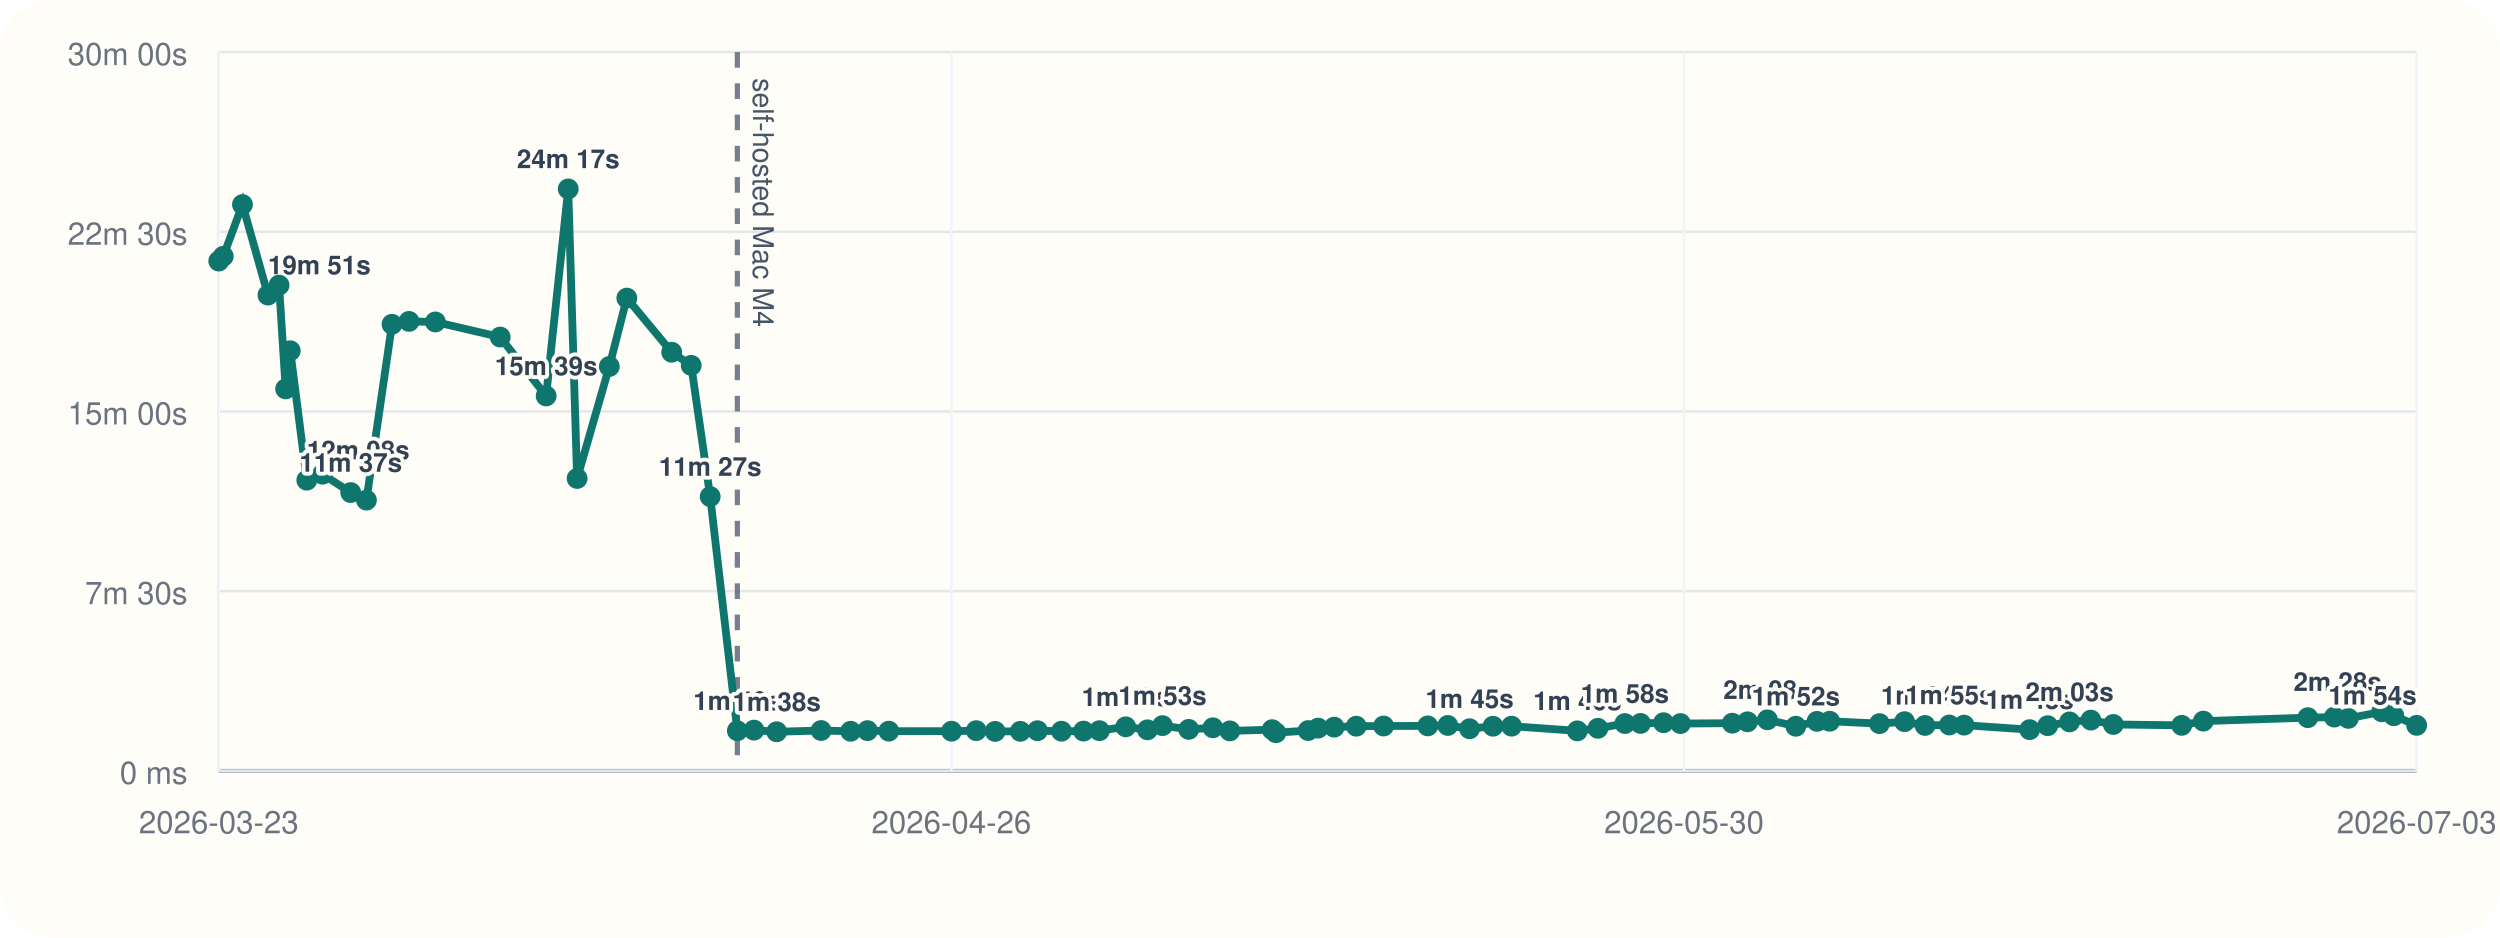
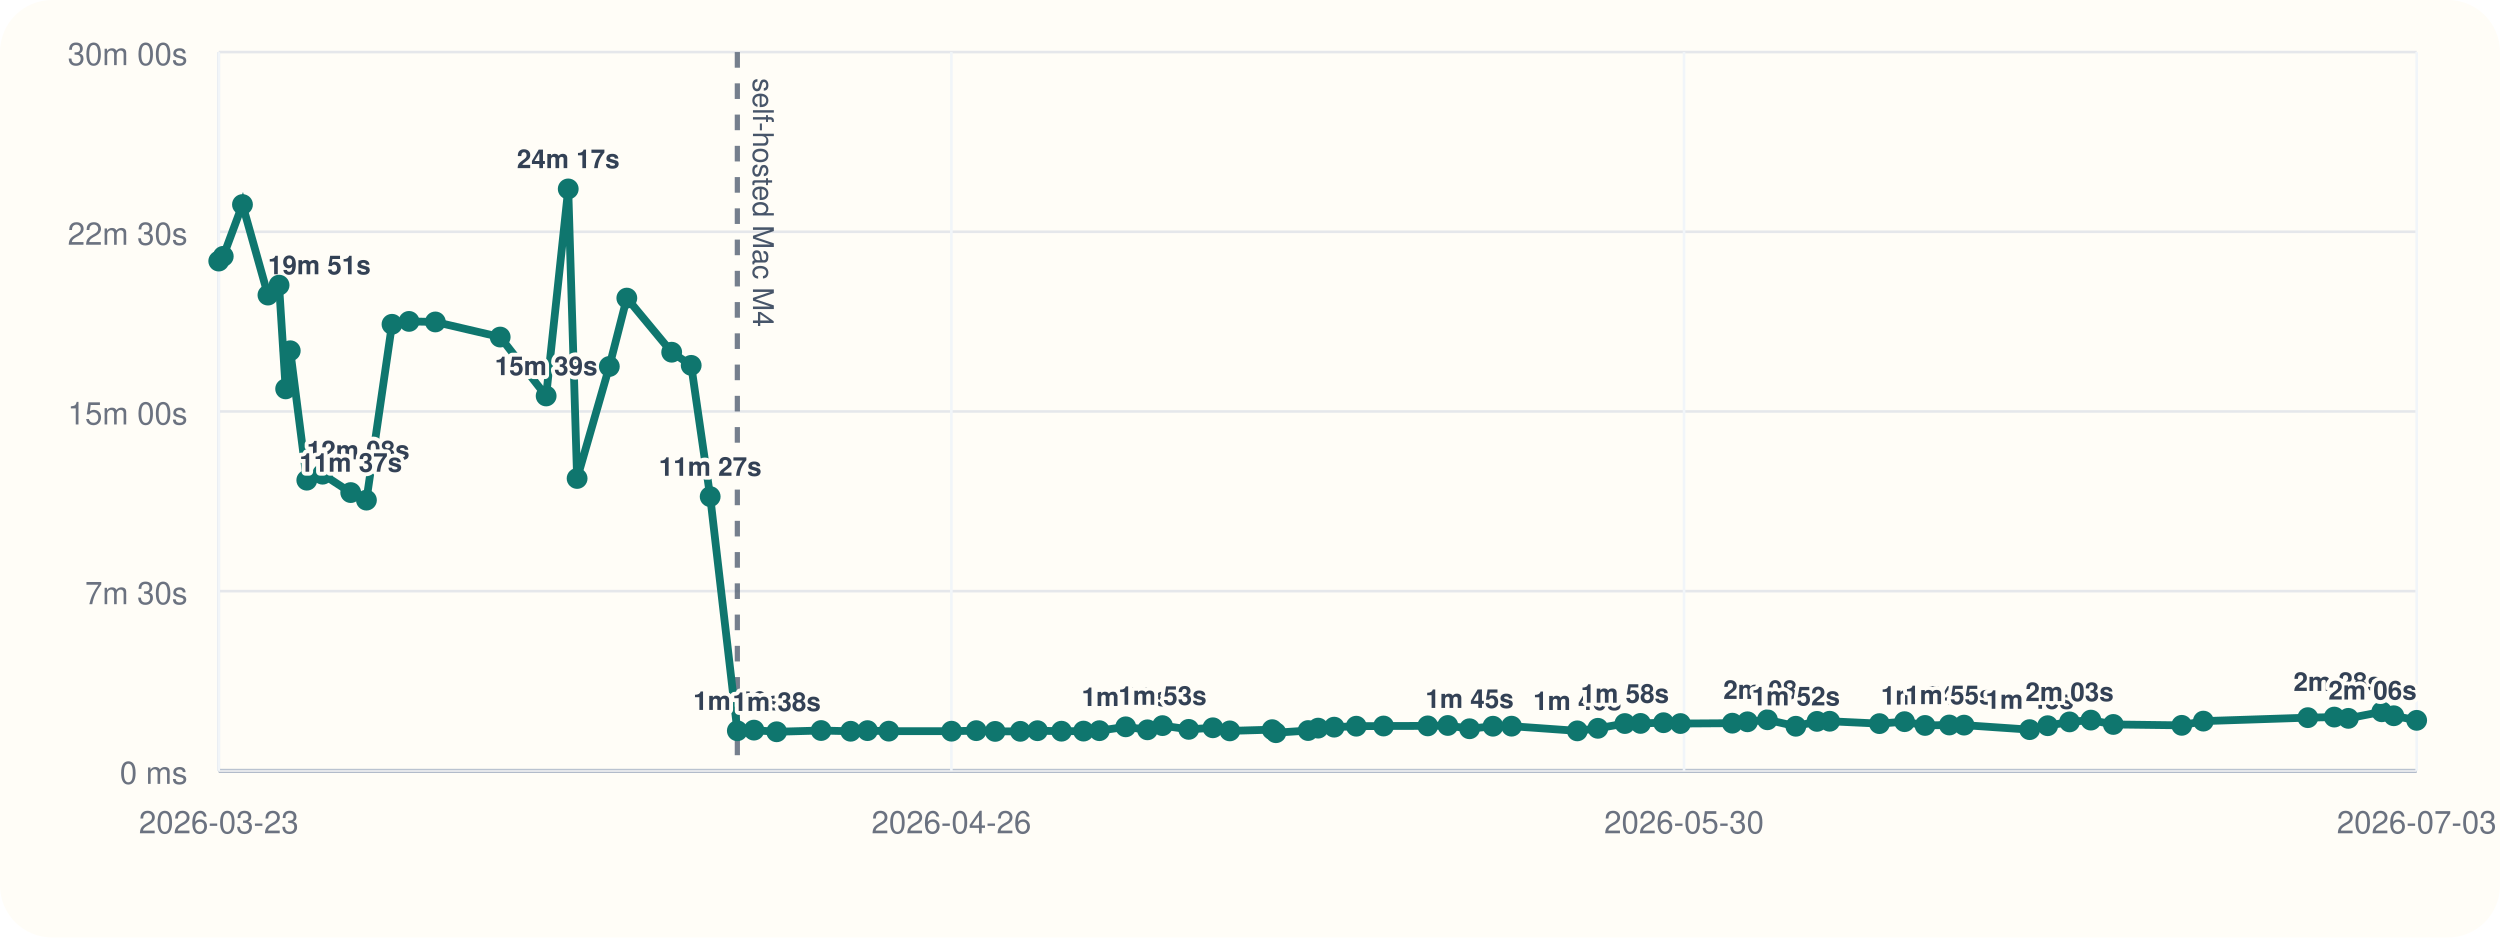
<svg xmlns="http://www.w3.org/2000/svg" viewBox="0 0 960 360">
  <rect width="960" height="360" rx="20" fill="#fffdf7" />
  <line x1="84" y1="296" x2="928" y2="296" stroke="#cbd5e1" stroke-width="1" />
  <line x1="84" y1="20" x2="84" y2="296" stroke="#cbd5e1" stroke-width="1" />
  <line x1="84" y1="296.00" x2="928" y2="296.00" stroke="#94a3b8" stroke-width="1.5" />
  <line x1="84" y1="296.00" x2="928" y2="296.00" stroke="#e5e7eb" stroke-width="1" />
  <text x="72" y="301.00" text-anchor="end" font-size="12" font-family="Helvetica, Arial, sans-serif" fill="#6b7280">0 ms</text>
  <line x1="84" y1="227.00" x2="928" y2="227.00" stroke="#e5e7eb" stroke-width="1" />
  <text x="72" y="232.00" text-anchor="end" font-size="12" font-family="Helvetica, Arial, sans-serif" fill="#6b7280">7m 30s</text>
  <line x1="84" y1="158.00" x2="928" y2="158.00" stroke="#e5e7eb" stroke-width="1" />
  <text x="72" y="163.00" text-anchor="end" font-size="12" font-family="Helvetica, Arial, sans-serif" fill="#6b7280">15m 00s</text>
  <line x1="84" y1="89.00" x2="928" y2="89.00" stroke="#e5e7eb" stroke-width="1" />
  <text x="72" y="94.00" text-anchor="end" font-size="12" font-family="Helvetica, Arial, sans-serif" fill="#6b7280">22m 30s</text>
  <line x1="84" y1="20.00" x2="928" y2="20.00" stroke="#e5e7eb" stroke-width="1" />
  <text x="72" y="25.00" text-anchor="end" font-size="12" font-family="Helvetica, Arial, sans-serif" fill="#6b7280">30m 00s</text>
  <line x1="84.00" y1="20" x2="84.00" y2="296" stroke="#f1f5f9" stroke-width="1" />
  <text x="84.00" y="320" text-anchor="middle" font-size="12" font-family="Helvetica, Arial, sans-serif" fill="#6b7280">2026-03-23</text>
  <line x1="365.33" y1="20" x2="365.33" y2="296" stroke="#f1f5f9" stroke-width="1" />
  <text x="365.33" y="320" text-anchor="middle" font-size="12" font-family="Helvetica, Arial, sans-serif" fill="#6b7280">2026-04-26</text>
  <line x1="646.67" y1="20" x2="646.67" y2="296" stroke="#f1f5f9" stroke-width="1" />
  <text x="646.67" y="320" text-anchor="middle" font-size="12" font-family="Helvetica, Arial, sans-serif" fill="#6b7280">2026-05-30</text>
  <line x1="928.00" y1="20" x2="928.00" y2="296" stroke="#f1f5f9" stroke-width="1" />
  <text x="928.00" y="320" text-anchor="middle" font-size="12" font-family="Helvetica, Arial, sans-serif" fill="#6b7280">2026-07-03</text>
  <line x1="283.14" y1="20" x2="283.14" y2="296" stroke="#475569" stroke-width="2" stroke-dasharray="6 6" opacity="0.75" />
  <text x="289.14" y="30" transform="rotate(90 289.14 30)" font-size="11" font-family="Helvetica, Arial, sans-serif" fill="#475569">self-hosted Mac M4</text>
-   <polyline fill="none" stroke="#0f766e" stroke-width="3" points="84.00,100.25 85.73,98.43 93.11,78.55 102.89,113.31 107.16,109.50 109.69,149.33 111.46,134.69 117.81,184.39 123.87,182.09 134.68,189.15 140.71,192.05 150.53,124.53 157.07,123.42 167.18,123.63 192.07,129.43 209.72,152.05 218.20,72.55 221.61,183.73 233.98,140.73 240.70,114.47 257.93,135.25 265.42,140.30 272.71,190.70 283.14,280.61 289.52,280.37 298.24,281.00 315.30,280.52 326.66,280.80 333.12,280.56 341.30,280.76 365.39,280.78 374.88,280.57 382.14,280.86 391.81,280.83 398.40,280.59 407.61,280.78 416.07,280.74 422.17,280.58 432.28,279.10 440.63,280.25 446.39,278.64 456.47,280.08 465.75,279.47 472.25,280.66 488.52,280.19 489.96,281.36 502.32,280.53 506.17,279.60 512.32,279.23 520.81,278.86 531.30,278.79 548.26,278.74 555.96,278.58 564.31,279.84 573.31,278.87 580.44,278.85 605.69,280.65 613.59,279.67 623.95,277.84 629.97,277.79 638.79,277.52 645.30,277.84 665.21,277.70 671.04,277.17 678.69,276.39 689.60,278.88 697.73,277.01 702.60,276.96 721.71,277.87 731.35,277.12 739.21,278.57 748.54,278.40 754.20,278.45 779.39,280.18 786.32,278.67 794.71,277.21 802.90,276.52 811.52,278.19 837.79,278.53 846.09,276.91 886.21,275.58 896.37,275.36 901.76,275.85 914.60,273.32 919.22,274.85 928.00,278.53" />
+   <polyline fill="none" stroke="#0f766e" stroke-width="3" points="84.00,100.25 85.73,98.43 93.11,78.55 102.89,113.31 107.16,109.50 109.69,149.33 111.46,134.69 117.81,184.39 123.87,182.09 134.68,189.15 140.71,192.05 150.53,124.53 157.07,123.42 167.18,123.63 192.07,129.43 209.72,152.05 218.20,72.55 221.61,183.73 233.98,140.73 240.70,114.47 257.93,135.25 265.42,140.30 272.71,190.70 283.14,280.61 289.52,280.37 298.24,281.00 315.30,280.52 326.66,280.80 333.12,280.56 341.30,280.76 365.39,280.78 374.88,280.57 382.14,280.86 391.81,280.83 398.40,280.59 407.61,280.78 416.07,280.74 422.17,280.58 432.28,279.10 440.63,280.25 446.39,278.64 456.47,280.08 465.75,279.47 472.25,280.66 488.52,280.19 489.96,281.36 502.32,280.53 506.17,279.60 512.32,279.23 520.81,278.86 531.30,278.79 548.26,278.74 555.96,278.58 564.31,279.84 573.31,278.87 580.44,278.85 605.69,280.65 613.59,279.67 623.95,277.84 629.97,277.79 638.79,277.52 645.30,277.84 665.21,277.70 671.04,277.17 678.69,276.39 689.60,278.88 697.73,277.01 702.60,276.96 721.71,277.87 731.35,277.12 739.21,278.57 748.54,278.40 754.20,278.45 779.39,280.18 786.32,278.67 794.71,277.21 802.90,276.52 811.52,278.19 837.79,278.53 846.09,276.91 886.21,275.58 896.37,275.36 901.76,275.85 914.60,273.32 919.22,274.85 928.00,276.61" />
  <circle cx="84.00" cy="100.25" r="4" fill="#0f766e" />
  <circle cx="85.73" cy="98.43" r="4" fill="#0f766e" />
  <circle cx="93.11" cy="78.55" r="4" fill="#0f766e" />
  <circle cx="102.89" cy="113.31" r="4" fill="#0f766e" />
  <text x="102.89" y="105.31" text-anchor="start" font-size="10" font-family="Helvetica, Arial, sans-serif" font-weight="600" paint-order="stroke" stroke="#fffdf7" stroke-width="3" stroke-linejoin="round" fill="#334155">19m 51s</text>
  <circle cx="107.16" cy="109.50" r="4" fill="#0f766e" />
  <circle cx="109.69" cy="149.33" r="4" fill="#0f766e" />
  <circle cx="111.46" cy="134.69" r="4" fill="#0f766e" />
  <circle cx="117.81" cy="184.39" r="4" fill="#0f766e" />
  <text x="117.81" y="176.39" text-anchor="start" font-size="10" font-family="Helvetica, Arial, sans-serif" font-weight="600" paint-order="stroke" stroke="#fffdf7" stroke-width="3" stroke-linejoin="round" fill="#334155">12m 08s</text>
  <circle cx="123.87" cy="182.09" r="4" fill="#0f766e" />
  <circle cx="134.68" cy="189.15" r="4" fill="#0f766e" />
  <text x="134.68" y="181.15" text-anchor="middle" font-size="10" font-family="Helvetica, Arial, sans-serif" font-weight="600" paint-order="stroke" stroke="#fffdf7" stroke-width="3" stroke-linejoin="round" fill="#334155">11m 37s</text>
  <circle cx="140.71" cy="192.05" r="4" fill="#0f766e" />
  <circle cx="150.53" cy="124.53" r="4" fill="#0f766e" />
  <circle cx="157.07" cy="123.42" r="4" fill="#0f766e" />
  <circle cx="167.18" cy="123.63" r="4" fill="#0f766e" />
  <circle cx="192.07" cy="129.43" r="4" fill="#0f766e" />
  <circle cx="209.72" cy="152.05" r="4" fill="#0f766e" />
  <text x="209.72" y="144.05" text-anchor="middle" font-size="10" font-family="Helvetica, Arial, sans-serif" font-weight="600" paint-order="stroke" stroke="#fffdf7" stroke-width="3" stroke-linejoin="round" fill="#334155">15m 39s</text>
  <circle cx="218.20" cy="72.55" r="4" fill="#0f766e" />
  <text x="218.20" y="64.55" text-anchor="middle" font-size="10" font-family="Helvetica, Arial, sans-serif" font-weight="600" paint-order="stroke" stroke="#fffdf7" stroke-width="3" stroke-linejoin="round" fill="#334155">24m 17s</text>
  <circle cx="221.61" cy="183.73" r="4" fill="#0f766e" />
  <circle cx="233.98" cy="140.73" r="4" fill="#0f766e" />
  <circle cx="240.70" cy="114.47" r="4" fill="#0f766e" />
  <circle cx="257.93" cy="135.25" r="4" fill="#0f766e" />
  <circle cx="265.42" cy="140.30" r="4" fill="#0f766e" />
  <circle cx="272.71" cy="190.70" r="4" fill="#0f766e" />
  <text x="272.71" y="182.70" text-anchor="middle" font-size="10" font-family="Helvetica, Arial, sans-serif" font-weight="600" paint-order="stroke" stroke="#fffdf7" stroke-width="3" stroke-linejoin="round" fill="#334155">11m 27s</text>
  <circle cx="283.14" cy="280.61" r="4" fill="#0f766e" />
  <text x="283.14" y="272.61" text-anchor="middle" font-size="10" font-family="Helvetica, Arial, sans-serif" font-weight="600" paint-order="stroke" stroke="#fffdf7" stroke-width="3" stroke-linejoin="round" fill="#334155">1m 40s</text>
  <circle cx="289.52" cy="280.37" r="4" fill="#0f766e" />
  <circle cx="298.24" cy="281.00" r="4" fill="#0f766e" />
  <text x="298.24" y="273.00" text-anchor="middle" font-size="10" font-family="Helvetica, Arial, sans-serif" font-weight="600" paint-order="stroke" stroke="#fffdf7" stroke-width="3" stroke-linejoin="round" fill="#334155">1m 38s</text>
  <circle cx="315.30" cy="280.52" r="4" fill="#0f766e" />
  <circle cx="326.66" cy="280.80" r="4" fill="#0f766e" />
  <circle cx="333.12" cy="280.56" r="4" fill="#0f766e" />
  <circle cx="341.30" cy="280.76" r="4" fill="#0f766e" />
  <circle cx="365.39" cy="280.78" r="4" fill="#0f766e" />
  <circle cx="374.88" cy="280.57" r="4" fill="#0f766e" />
  <circle cx="382.14" cy="280.86" r="4" fill="#0f766e" />
  <circle cx="391.81" cy="280.83" r="4" fill="#0f766e" />
  <circle cx="398.40" cy="280.59" r="4" fill="#0f766e" />
  <circle cx="407.61" cy="280.78" r="4" fill="#0f766e" />
  <circle cx="416.07" cy="280.74" r="4" fill="#0f766e" />
  <circle cx="422.17" cy="280.58" r="4" fill="#0f766e" />
  <circle cx="432.28" cy="279.10" r="4" fill="#0f766e" />
  <text x="432.28" y="271.10" text-anchor="middle" font-size="10" font-family="Helvetica, Arial, sans-serif" font-weight="600" paint-order="stroke" stroke="#fffdf7" stroke-width="3" stroke-linejoin="round" fill="#334155">1m 50s</text>
  <circle cx="440.63" cy="280.25" r="4" fill="#0f766e" />
  <circle cx="446.39" cy="278.64" r="4" fill="#0f766e" />
  <text x="446.39" y="270.64" text-anchor="middle" font-size="10" font-family="Helvetica, Arial, sans-serif" font-weight="600" paint-order="stroke" stroke="#fffdf7" stroke-width="3" stroke-linejoin="round" fill="#334155">1m 53s</text>
  <circle cx="456.47" cy="280.08" r="4" fill="#0f766e" />
  <circle cx="465.75" cy="279.47" r="4" fill="#0f766e" />
  <circle cx="472.25" cy="280.66" r="4" fill="#0f766e" />
  <circle cx="488.52" cy="280.19" r="4" fill="#0f766e" />
  <circle cx="489.96" cy="281.36" r="4" fill="#0f766e" />
  <circle cx="502.32" cy="280.53" r="4" fill="#0f766e" />
  <circle cx="506.17" cy="279.60" r="4" fill="#0f766e" />
  <circle cx="512.32" cy="279.23" r="4" fill="#0f766e" />
  <circle cx="520.81" cy="278.86" r="4" fill="#0f766e" />
  <circle cx="531.30" cy="278.79" r="4" fill="#0f766e" />
  <circle cx="548.26" cy="278.74" r="4" fill="#0f766e" />
  <circle cx="555.96" cy="278.58" r="4" fill="#0f766e" />
  <circle cx="564.31" cy="279.84" r="4" fill="#0f766e" />
  <text x="564.31" y="271.84" text-anchor="middle" font-size="10" font-family="Helvetica, Arial, sans-serif" font-weight="600" paint-order="stroke" stroke="#fffdf7" stroke-width="3" stroke-linejoin="round" fill="#334155">1m 45s</text>
  <circle cx="573.31" cy="278.87" r="4" fill="#0f766e" />
  <circle cx="580.44" cy="278.85" r="4" fill="#0f766e" />
  <circle cx="605.69" cy="280.65" r="4" fill="#0f766e" />
  <text x="605.69" y="272.65" text-anchor="middle" font-size="10" font-family="Helvetica, Arial, sans-serif" font-weight="600" paint-order="stroke" stroke="#fffdf7" stroke-width="3" stroke-linejoin="round" fill="#334155">1m 40s</text>
  <circle cx="613.59" cy="279.67" r="4" fill="#0f766e" />
  <circle cx="623.95" cy="277.84" r="4" fill="#0f766e" />
  <text x="623.95" y="269.84" text-anchor="middle" font-size="10" font-family="Helvetica, Arial, sans-serif" font-weight="600" paint-order="stroke" stroke="#fffdf7" stroke-width="3" stroke-linejoin="round" fill="#334155">1m 58s</text>
  <circle cx="629.97" cy="277.79" r="4" fill="#0f766e" />
  <circle cx="638.79" cy="277.52" r="4" fill="#0f766e" />
  <circle cx="645.30" cy="277.84" r="4" fill="#0f766e" />
  <circle cx="665.21" cy="277.70" r="4" fill="#0f766e" />
  <circle cx="671.04" cy="277.17" r="4" fill="#0f766e" />
  <circle cx="678.69" cy="276.39" r="4" fill="#0f766e" />
  <text x="678.69" y="268.39" text-anchor="middle" font-size="10" font-family="Helvetica, Arial, sans-serif" font-weight="600" paint-order="stroke" stroke="#fffdf7" stroke-width="3" stroke-linejoin="round" fill="#334155">2m 08s</text>
  <circle cx="689.60" cy="278.88" r="4" fill="#0f766e" />
  <text x="689.60" y="270.88" text-anchor="middle" font-size="10" font-family="Helvetica, Arial, sans-serif" font-weight="600" paint-order="stroke" stroke="#fffdf7" stroke-width="3" stroke-linejoin="round" fill="#334155">1m 52s</text>
  <circle cx="697.73" cy="277.01" r="4" fill="#0f766e" />
  <circle cx="702.60" cy="276.96" r="4" fill="#0f766e" />
  <circle cx="721.71" cy="277.87" r="4" fill="#0f766e" />
  <circle cx="731.35" cy="277.12" r="4" fill="#0f766e" />
  <circle cx="739.21" cy="278.57" r="4" fill="#0f766e" />
  <text x="739.21" y="270.57" text-anchor="middle" font-size="10" font-family="Helvetica, Arial, sans-serif" font-weight="600" paint-order="stroke" stroke="#fffdf7" stroke-width="3" stroke-linejoin="round" fill="#334155">1m 54s</text>
  <circle cx="748.54" cy="278.40" r="4" fill="#0f766e" />
  <text x="748.54" y="270.40" text-anchor="middle" font-size="10" font-family="Helvetica, Arial, sans-serif" font-weight="600" paint-order="stroke" stroke="#fffdf7" stroke-width="3" stroke-linejoin="round" fill="#334155">1m 55s</text>
  <circle cx="754.20" cy="278.45" r="4" fill="#0f766e" />
  <circle cx="779.39" cy="280.18" r="4" fill="#0f766e" />
  <text x="779.39" y="272.18" text-anchor="middle" font-size="10" font-family="Helvetica, Arial, sans-serif" font-weight="600" paint-order="stroke" stroke="#fffdf7" stroke-width="3" stroke-linejoin="round" fill="#334155">1m 43s</text>
  <circle cx="786.32" cy="278.67" r="4" fill="#0f766e" />
  <circle cx="794.71" cy="277.21" r="4" fill="#0f766e" />
  <text x="794.71" y="269.21" text-anchor="middle" font-size="10" font-family="Helvetica, Arial, sans-serif" font-weight="600" paint-order="stroke" stroke="#fffdf7" stroke-width="3" stroke-linejoin="round" fill="#334155">2m 03s</text>
  <circle cx="802.90" cy="276.52" r="4" fill="#0f766e" />
  <circle cx="811.52" cy="278.19" r="4" fill="#0f766e" />
  <circle cx="837.79" cy="278.53" r="4" fill="#0f766e" />
  <circle cx="846.09" cy="276.91" r="4" fill="#0f766e" />
  <circle cx="886.21" cy="275.58" r="4" fill="#0f766e" />
  <circle cx="896.37" cy="275.36" r="4" fill="#0f766e" />
  <circle cx="901.76" cy="275.85" r="4" fill="#0f766e" />
  <circle cx="914.60" cy="273.32" r="4" fill="#0f766e" />
  <text x="914.60" y="265.32" text-anchor="end" font-size="10" font-family="Helvetica, Arial, sans-serif" font-weight="600" paint-order="stroke" stroke="#fffdf7" stroke-width="3" stroke-linejoin="round" fill="#334155">2m 28s</text>
  <circle cx="919.22" cy="274.85" r="4" fill="#0f766e" />
-   <circle cx="928.00" cy="278.53" r="4" fill="#0f766e" />
-   <text x="928.00" y="270.53" text-anchor="end" font-size="10" font-family="Helvetica, Arial, sans-serif" font-weight="600" paint-order="stroke" stroke="#fffdf7" stroke-width="3" stroke-linejoin="round" fill="#334155">1m 54s</text>
+   <circle cx="928.00" cy="276.61" r="4" fill="#0f766e" />
+   <text x="928.00" y="268.61" text-anchor="end" font-size="10" font-family="Helvetica, Arial, sans-serif" font-weight="600" paint-order="stroke" stroke="#fffdf7" stroke-width="3" stroke-linejoin="round" fill="#334155">2m 06s</text>
</svg>
